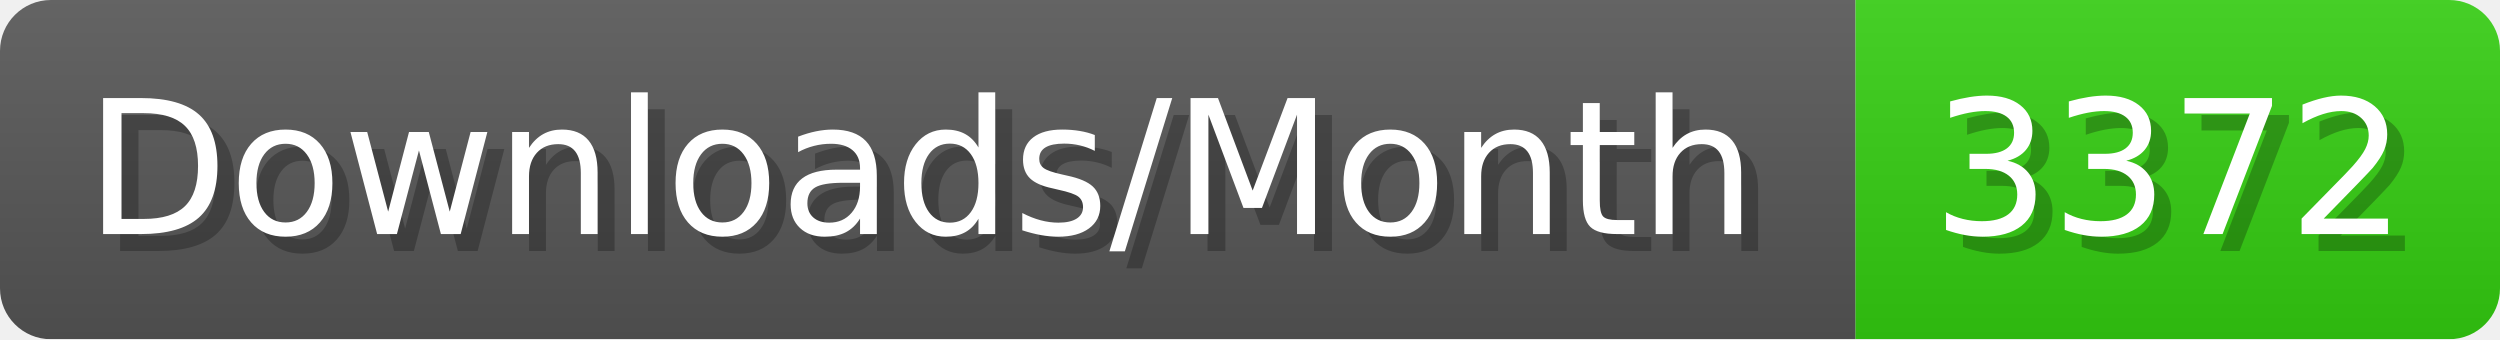
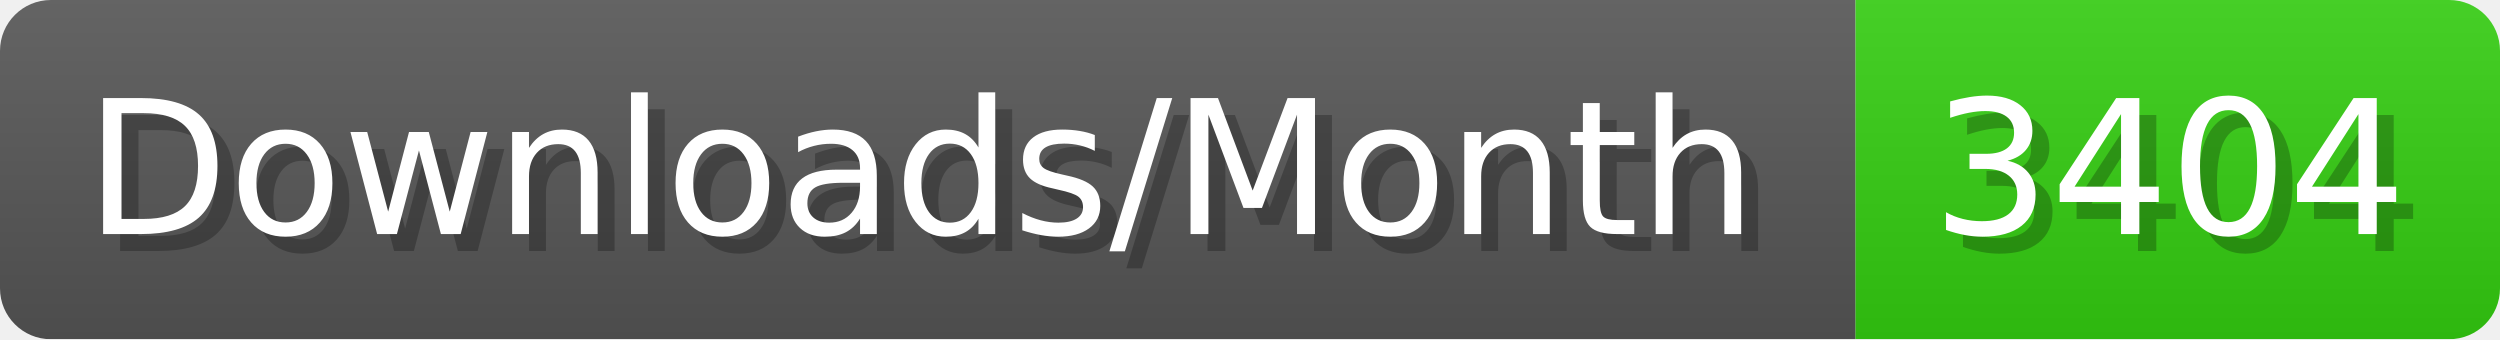
- <svg xmlns="http://www.w3.org/2000/svg" width="147.4" height="20" viewBox="0 0 1474 200" role="img" aria-label="Downloads/Month: 3372">
+ <svg xmlns="http://www.w3.org/2000/svg" width="147.4" height="20" viewBox="0 0 1474 200" role="img" aria-label="Downloads/Month: 3404">
  <linearGradient id="YlXUI" x2="0" y2="100%">
    <stop offset="0" stop-opacity=".1" stop-color="#EEE" />
    <stop offset="1" stop-opacity=".1" />
  </linearGradient>
  <mask id="JHhop">
    <rect width="1474" height="200" rx="30" fill="#FFF" />
  </mask>
  <g mask="url(#JHhop)">
    <rect width="1094" height="200" fill="#555" />
    <rect width="380" height="200" fill="#3C1" x="1094" />
    <rect width="1474" height="200" fill="url(#YlXUI)" />
  </g>
  <g aria-hidden="true" fill="#fff" text-anchor="start" font-family="Verdana,DejaVu Sans,sans-serif" font-size="110">
    <text x="60" y="148" textLength="994" fill="#000" opacity="0.25">Downloads/Month</text>
    <text x="50" y="138" textLength="994">Downloads/Month</text>
-     <text x="1149" y="148" textLength="280" fill="#000" opacity="0.25">3372</text>
-     <text x="1139" y="138" textLength="280">3372</text>
+     <text x="1149" y="148" textLength="280" fill="#000" opacity="0.25">3404</text>
+     <text x="1139" y="138" textLength="280">3404</text>
  </g>
</svg>
